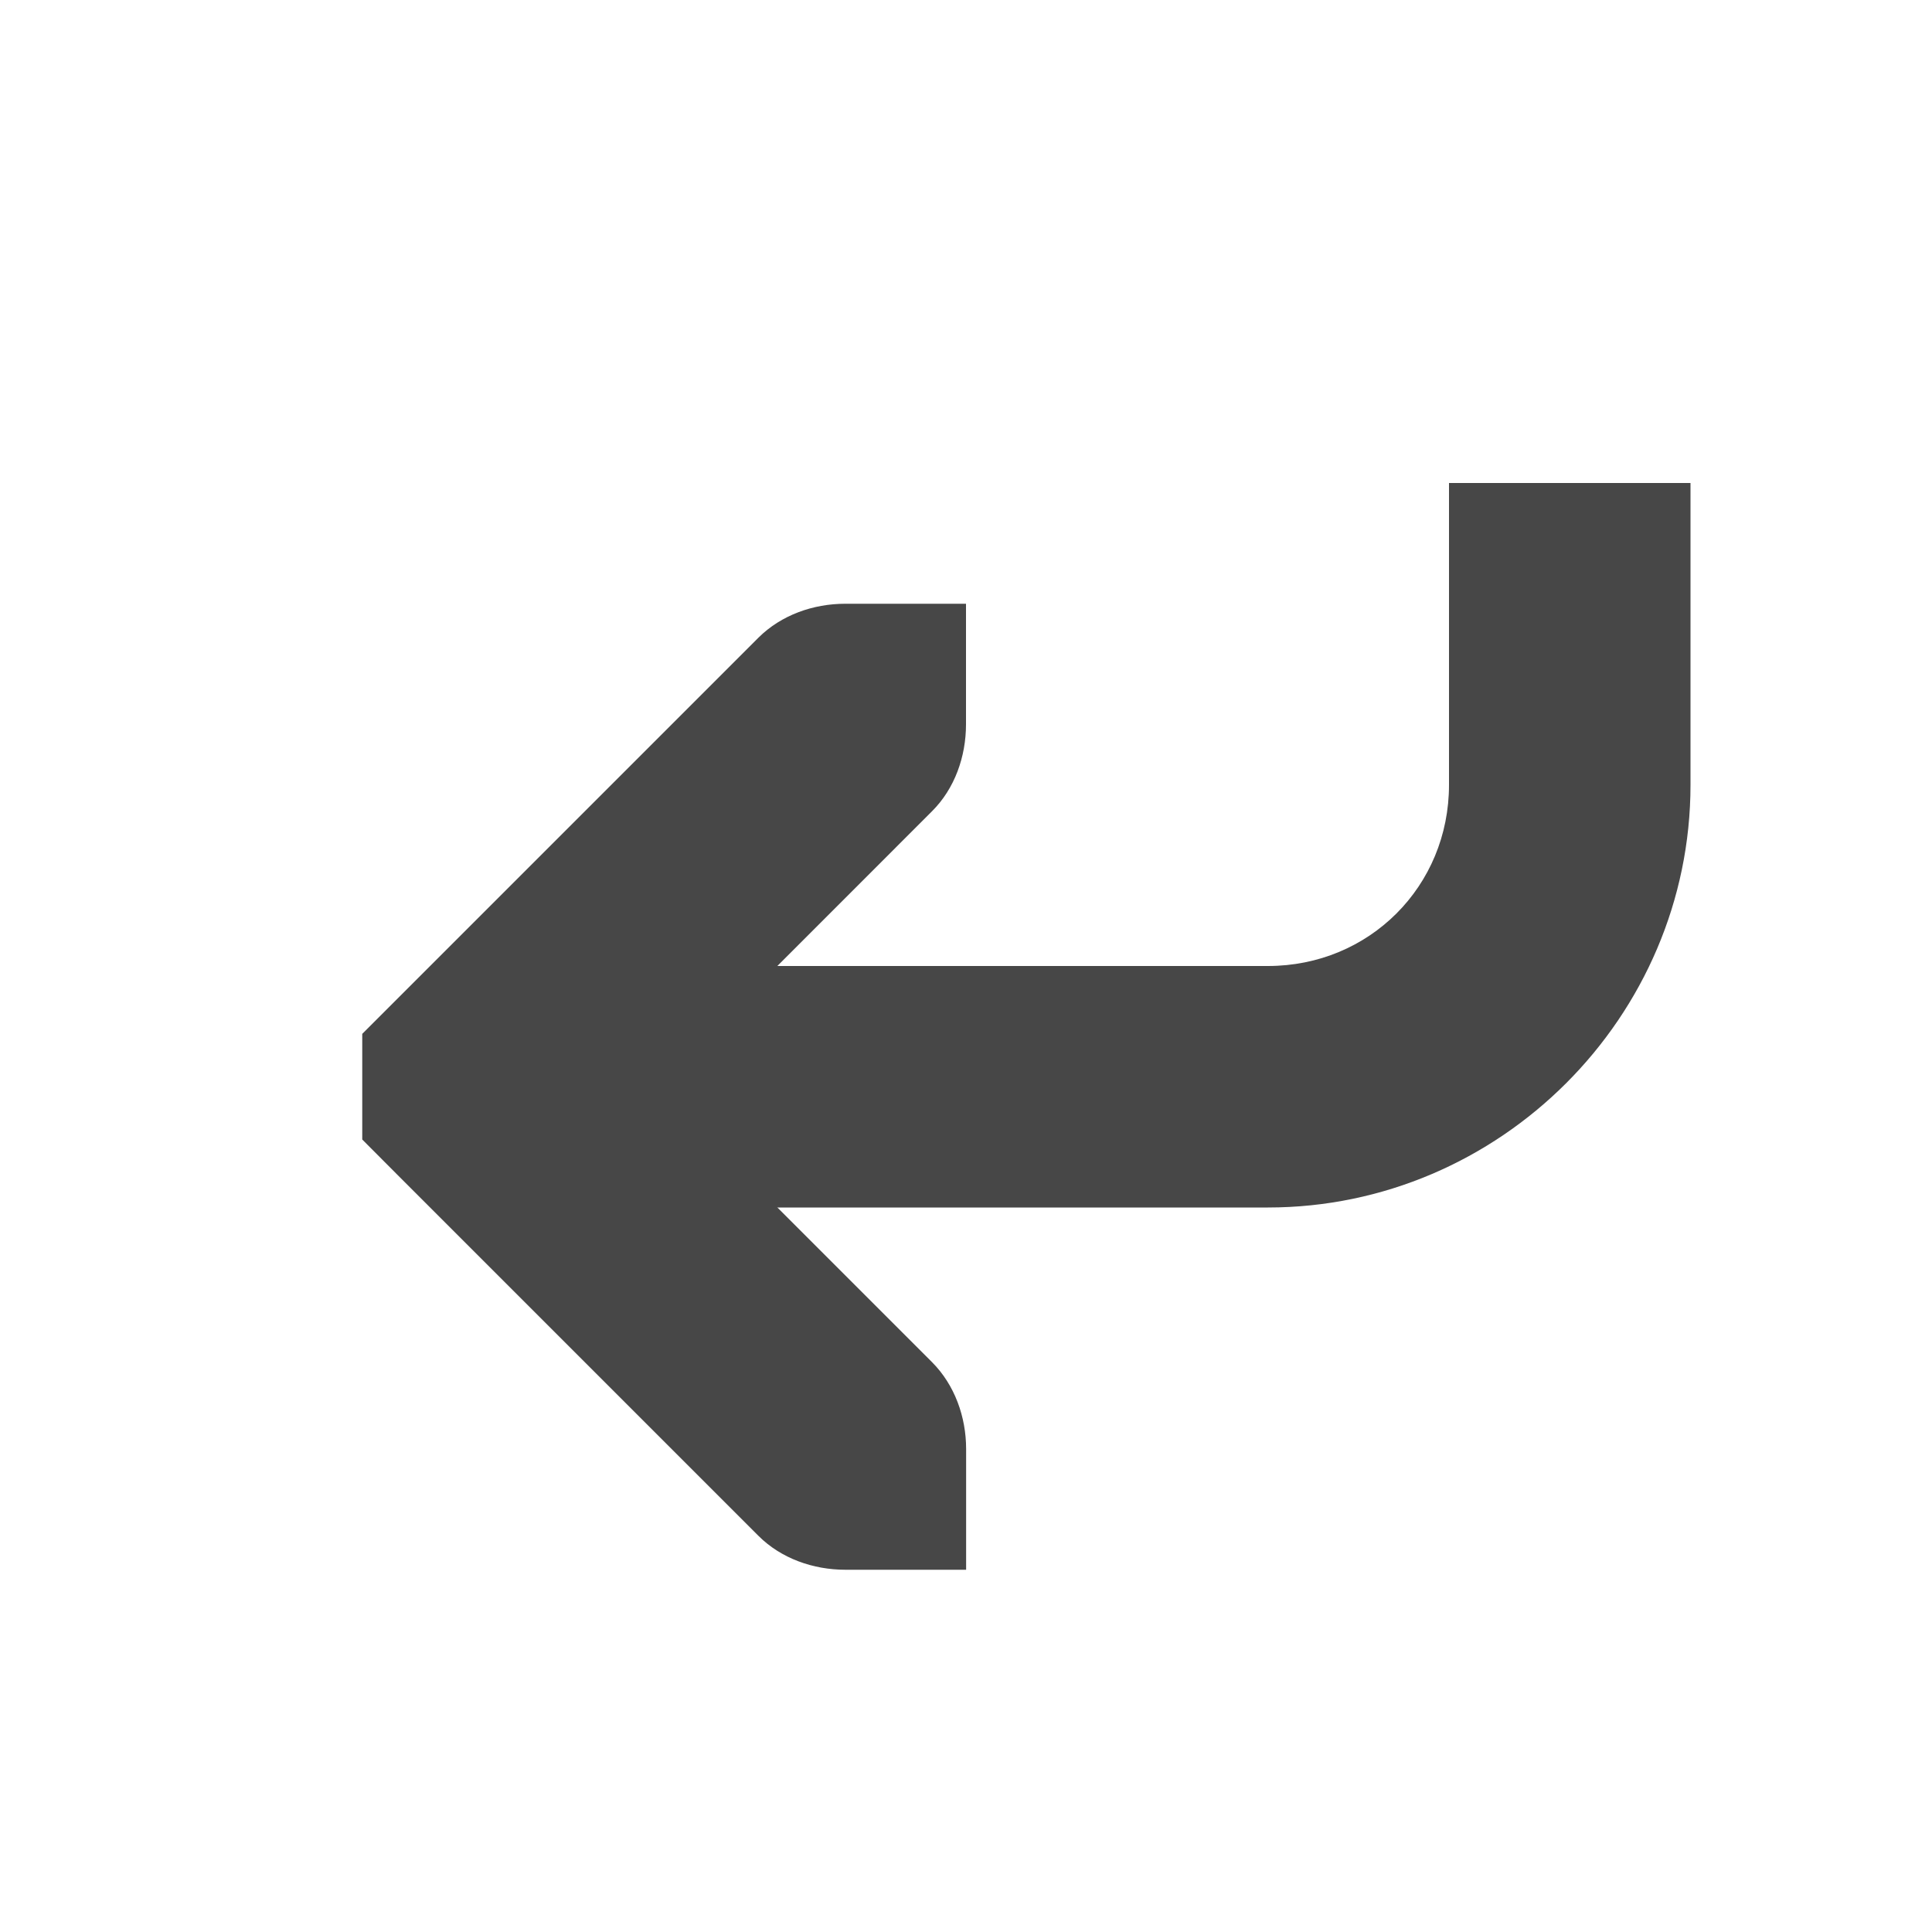
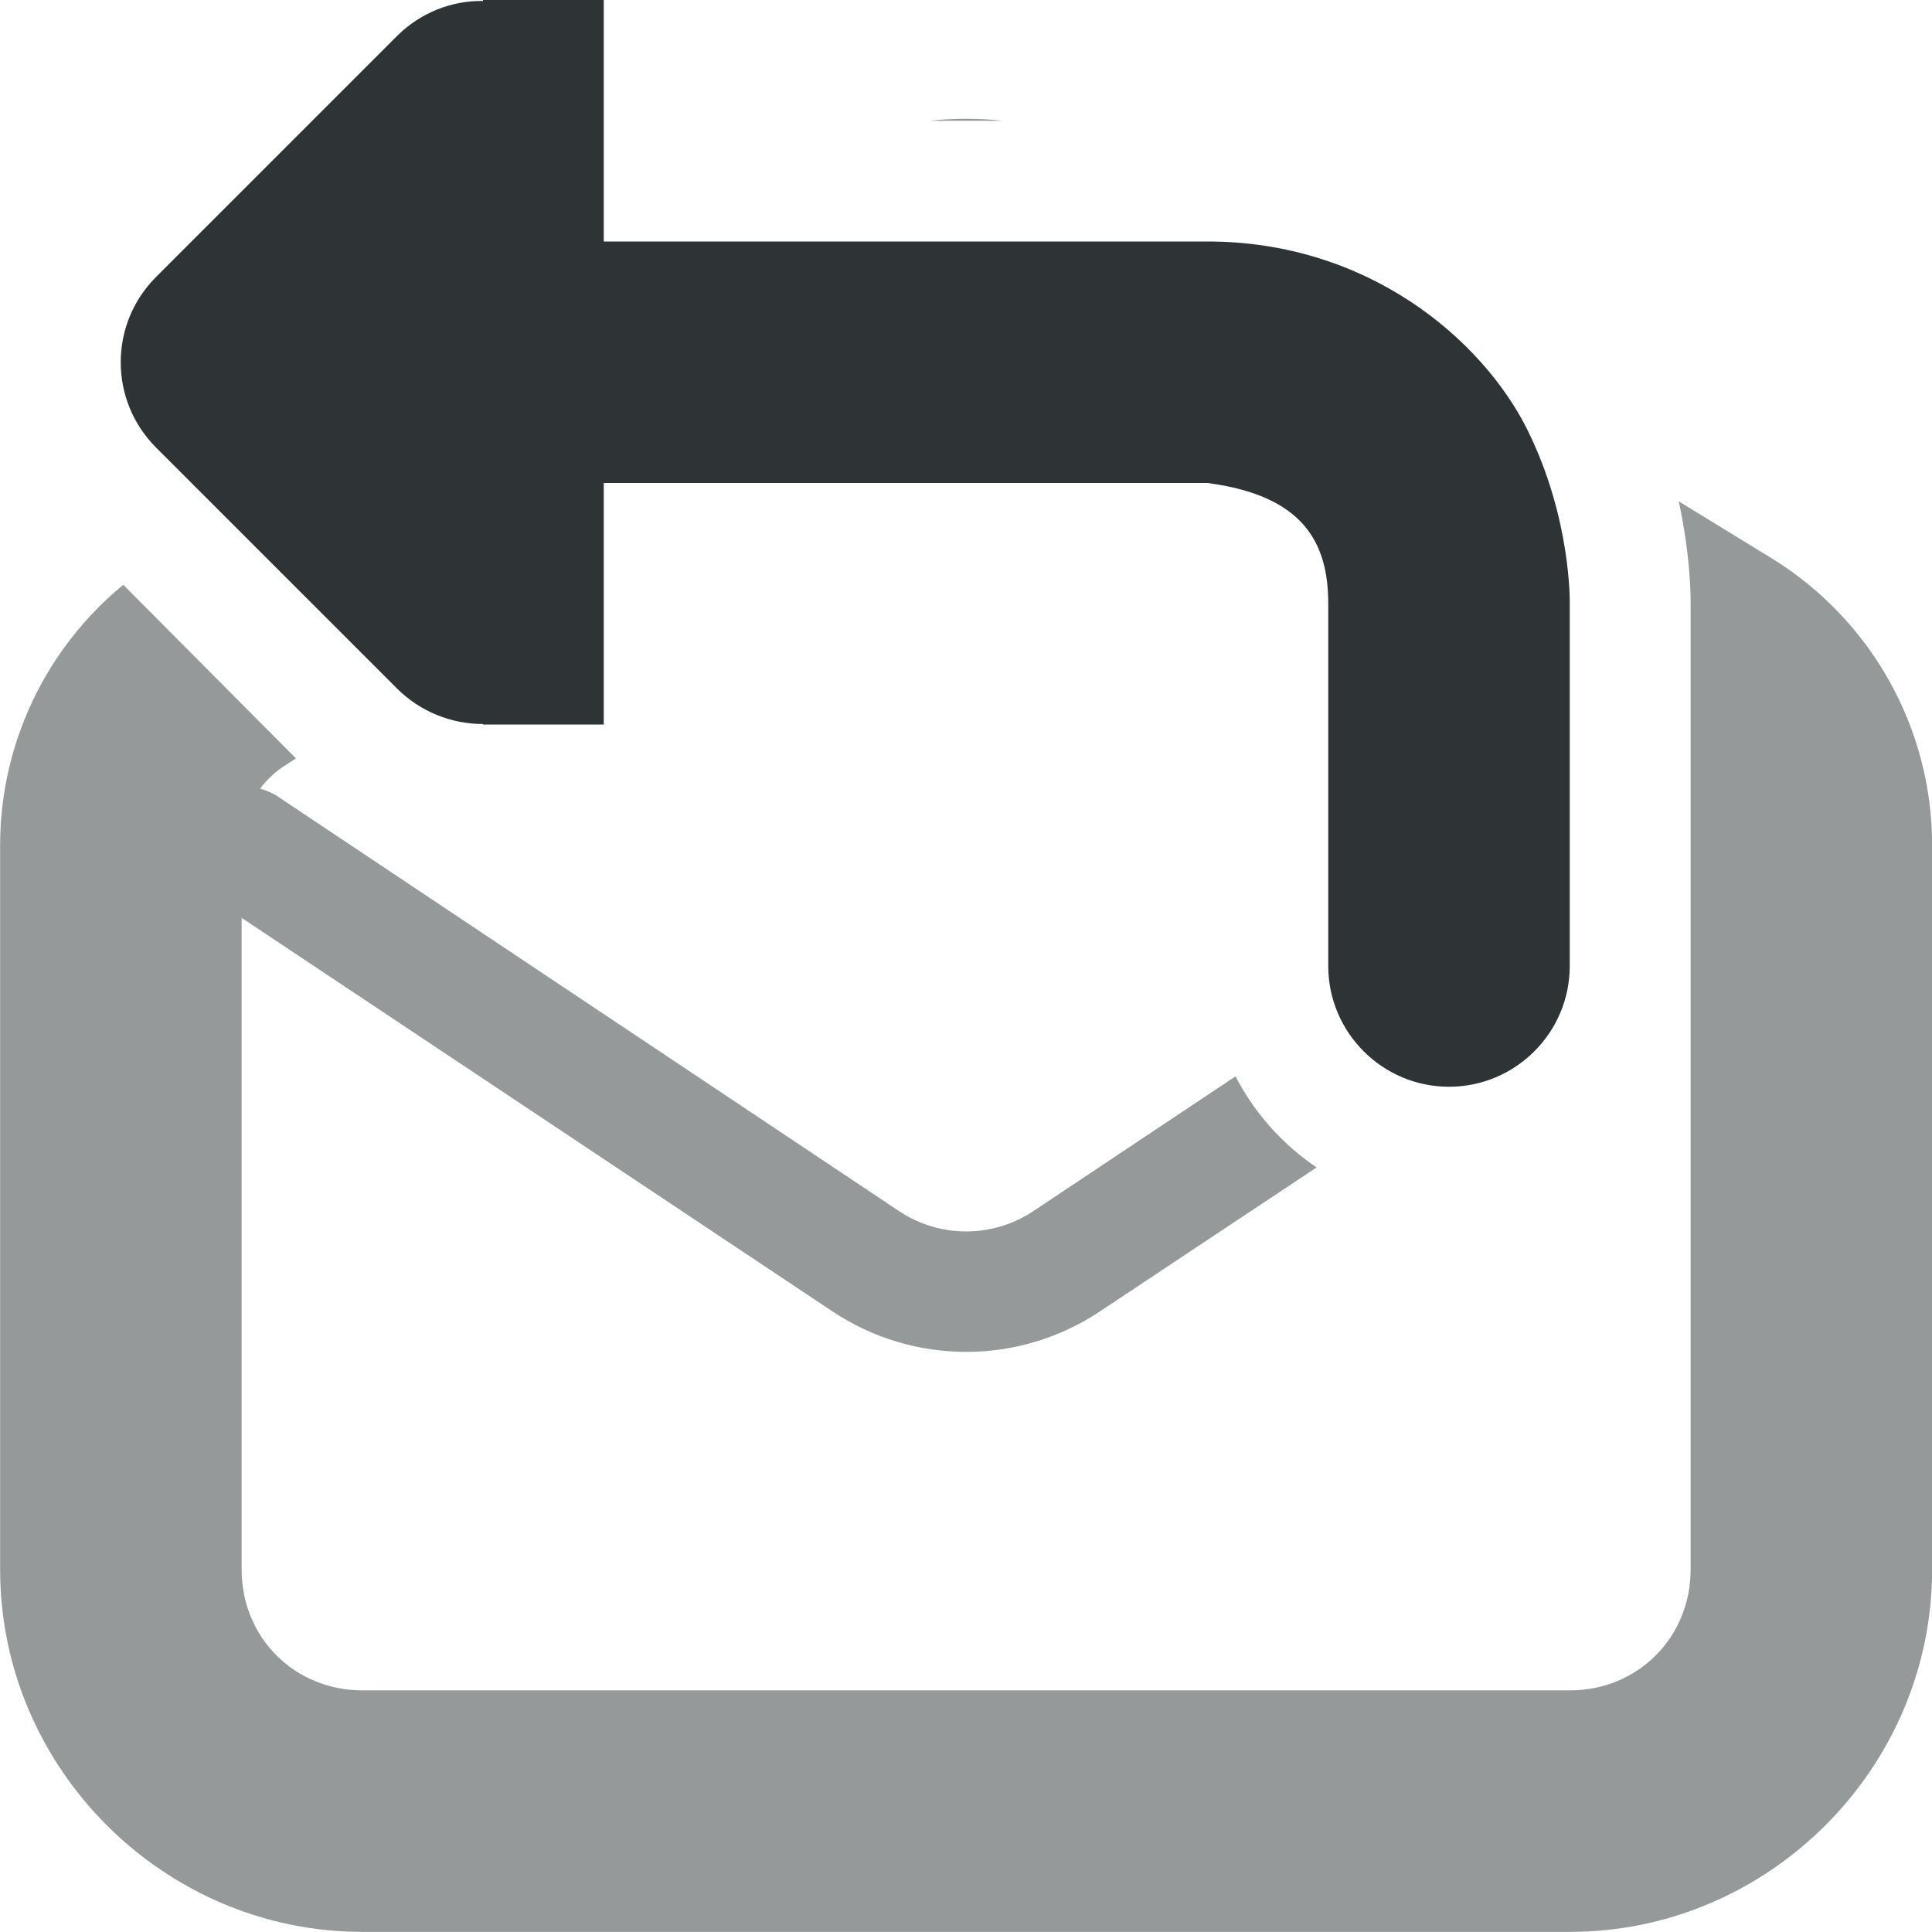
- <svg xmlns="http://www.w3.org/2000/svg" width="16" height="16">
-   <g color="#000" font-weight="400" fill="#474747">
-     <path d="M8 5H7c-.265 0-.53.093-.719.281l-3 3L3 8.562v.875l.281.282 3 3c.188.188.454.281.72.281h1v-1c0-.265-.094-.53-.282-.719L5.438 9l2.28-2.281c.189-.188.282-.454.282-.72V5z" style="line-height:normal;-inkscape-font-specification:'Bitstream Vera Sans';text-indent:0;text-align:start;text-decoration-line:none;text-transform:none;marker:none" font-family="Bitstream Vera Sans" overflow="visible" />
-     <path d="M12 4v2.5c0 .84-.66 1.5-1.5 1.5H5v2h5.5c1.921 0 3.5-1.579 3.5-3.5V4z" style="line-height:normal;font-variant-ligatures:normal;font-variant-position:normal;font-variant-caps:normal;font-variant-numeric:normal;font-variant-alternates:normal;font-feature-settings:normal;text-indent:0;text-align:start;text-decoration-line:none;text-decoration-style:solid;text-decoration-color:#000;text-transform:none;text-orientation:mixed;shape-padding:0;isolation:auto;mix-blend-mode:normal;marker:none" font-family="sans-serif" overflow="visible" />
+ <svg xmlns="http://www.w3.org/2000/svg" height="16px" viewBox="0 0 16 16" width="16px">
+   <g fill="#2e3436">
+     <path d="m 8 0.984 c -0.102 0 -0.199 0.004 -0.301 0.016 h 0.602 c -0.102 -0.012 -0.199 -0.016 -0.301 -0.016 z m 2.309 2.109 c 0.414 0.082 0.793 0.25 1.09 0.531 c -0.25 -0.258 -0.605 -0.445 -1.09 -0.531 z m 1.305 0.758 c 0.191 0.281 0.312 0.59 0.363 0.867 c -0.031 -0.184 -0.09 -0.445 -0.227 -0.719 c -0.023 -0.047 -0.105 -0.098 -0.137 -0.148 z m 2.289 0.301 c 0.109 0.508 0.098 0.867 0.098 0.867 v 7.98 c 0 0.562 -0.438 1 -1 1 h -10 c -0.562 0 -1 -0.438 -1 -1 v -5.398 l 4.891 3.258 c 0.672 0.449 1.547 0.449 2.219 0 l 1.793 -1.191 c -0.285 -0.191 -0.516 -0.453 -0.672 -0.754 l -1.676 1.117 c -0.336 0.223 -0.773 0.223 -1.109 0 l -5.168 -3.449 c -0.039 -0.02 -0.082 -0.039 -0.125 -0.051 c 0.059 -0.078 0.133 -0.148 0.223 -0.203 l 0.074 -0.047 l -1.43 -1.438 c -0.641 0.527 -1.02 1.316 -1.02 2.156 v 6 c 0 1.645 1.355 3 3 3 h 10 c 1.645 0 3 -1.355 3 -3 v -6 c 0 -0.969 -0.504 -1.867 -1.328 -2.375 z m 0 0" fill-opacity="0.5" />
+     <path d="m 13 8 c 0 0.551 -0.449 1 -1 1 s -1 -0.449 -1 -1 v -3 c 0 -0.5 -0.199 -0.895 -1 -1 h -5 v 2 h -1 v -0.004 c -0.266 0 -0.52 -0.105 -0.707 -0.289 l -2 -2 c -0.391 -0.391 -0.391 -1.023 0 -1.414 l 2 -2 c 0.188 -0.184 0.441 -0.289 0.707 -0.285 v -0.008 h 1 v 2 h 5 c 1.332 0 2.273 0.812 2.645 1.551 c 0.371 0.742 0.355 1.449 0.355 1.449 z m 0 0" />
  </g>
</svg>
